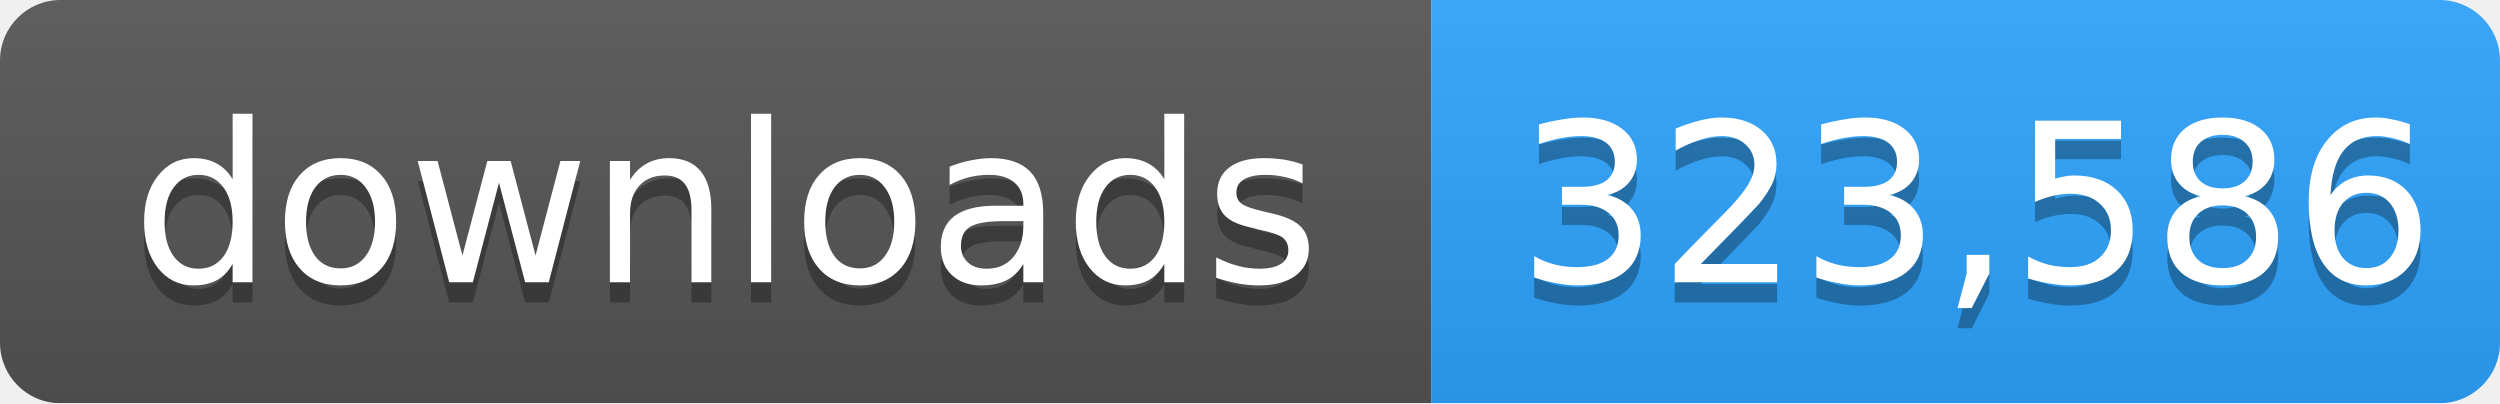
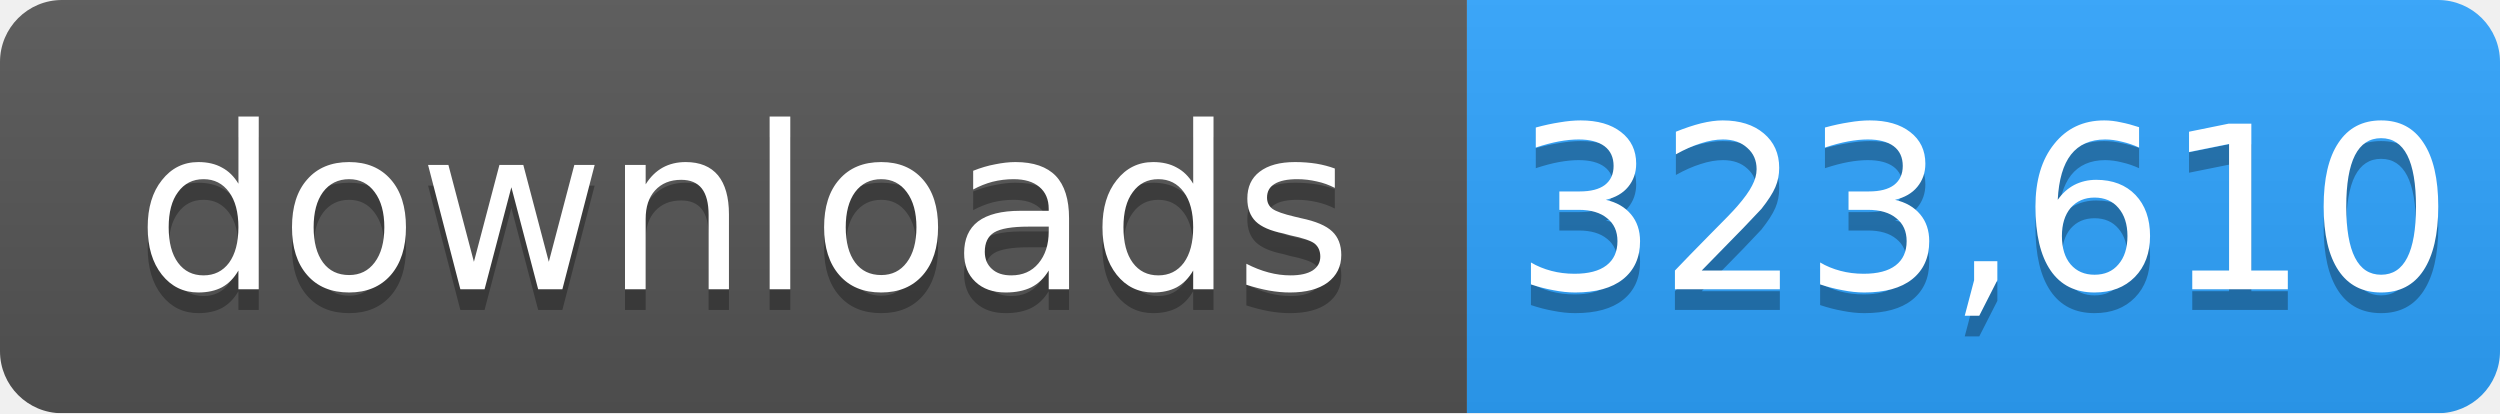
- <svg xmlns="http://www.w3.org/2000/svg" width="124" height="20" role="img" aria-label="downloads: 323,586">
+ <svg xmlns="http://www.w3.org/2000/svg" width="121" height="20" role="img" aria-label="downloads: 323,610">
  <linearGradient id="s" x2="0" y2="100%">
    <stop offset="0" stop-color="#bbb" stop-opacity=".1" />
    <stop offset="1" stop-opacity=".1" />
  </linearGradient>
  <mask id="m">
-     <rect width="124" height="20" rx="3" fill="#fff" />
+     <rect width="121" height="20" rx="3" fill="#fff" />
  </mask>
  <g mask="url(#m)">
    <rect width="71" height="20" fill="#555" />
-     <rect x="71" width="53" height="20" fill="#2ea4ff" />
-     <rect width="124" height="20" fill="url(#s)" />
+     <rect x="71" width="50" height="20" fill="#2ea4ff" />
+     <rect width="121" height="20" fill="url(#s)" />
  </g>
  <g fill="#fff" text-anchor="middle" font-family="Verdana,Geneva,DejaVu Sans,sans-serif" font-size="11">
    <text x="36" y="15" fill="#010101" fill-opacity=".3">downloads</text>
    <text x="36" y="14">downloads</text>
-     <text x="98" y="15" fill="#010101" fill-opacity=".3">323,586</text>
-     <text x="98" y="14">323,586</text>
+     <text x="96" y="15" fill="#010101" fill-opacity=".3">323,610</text>
+     <text x="96" y="14">323,610</text>
  </g>
</svg>
